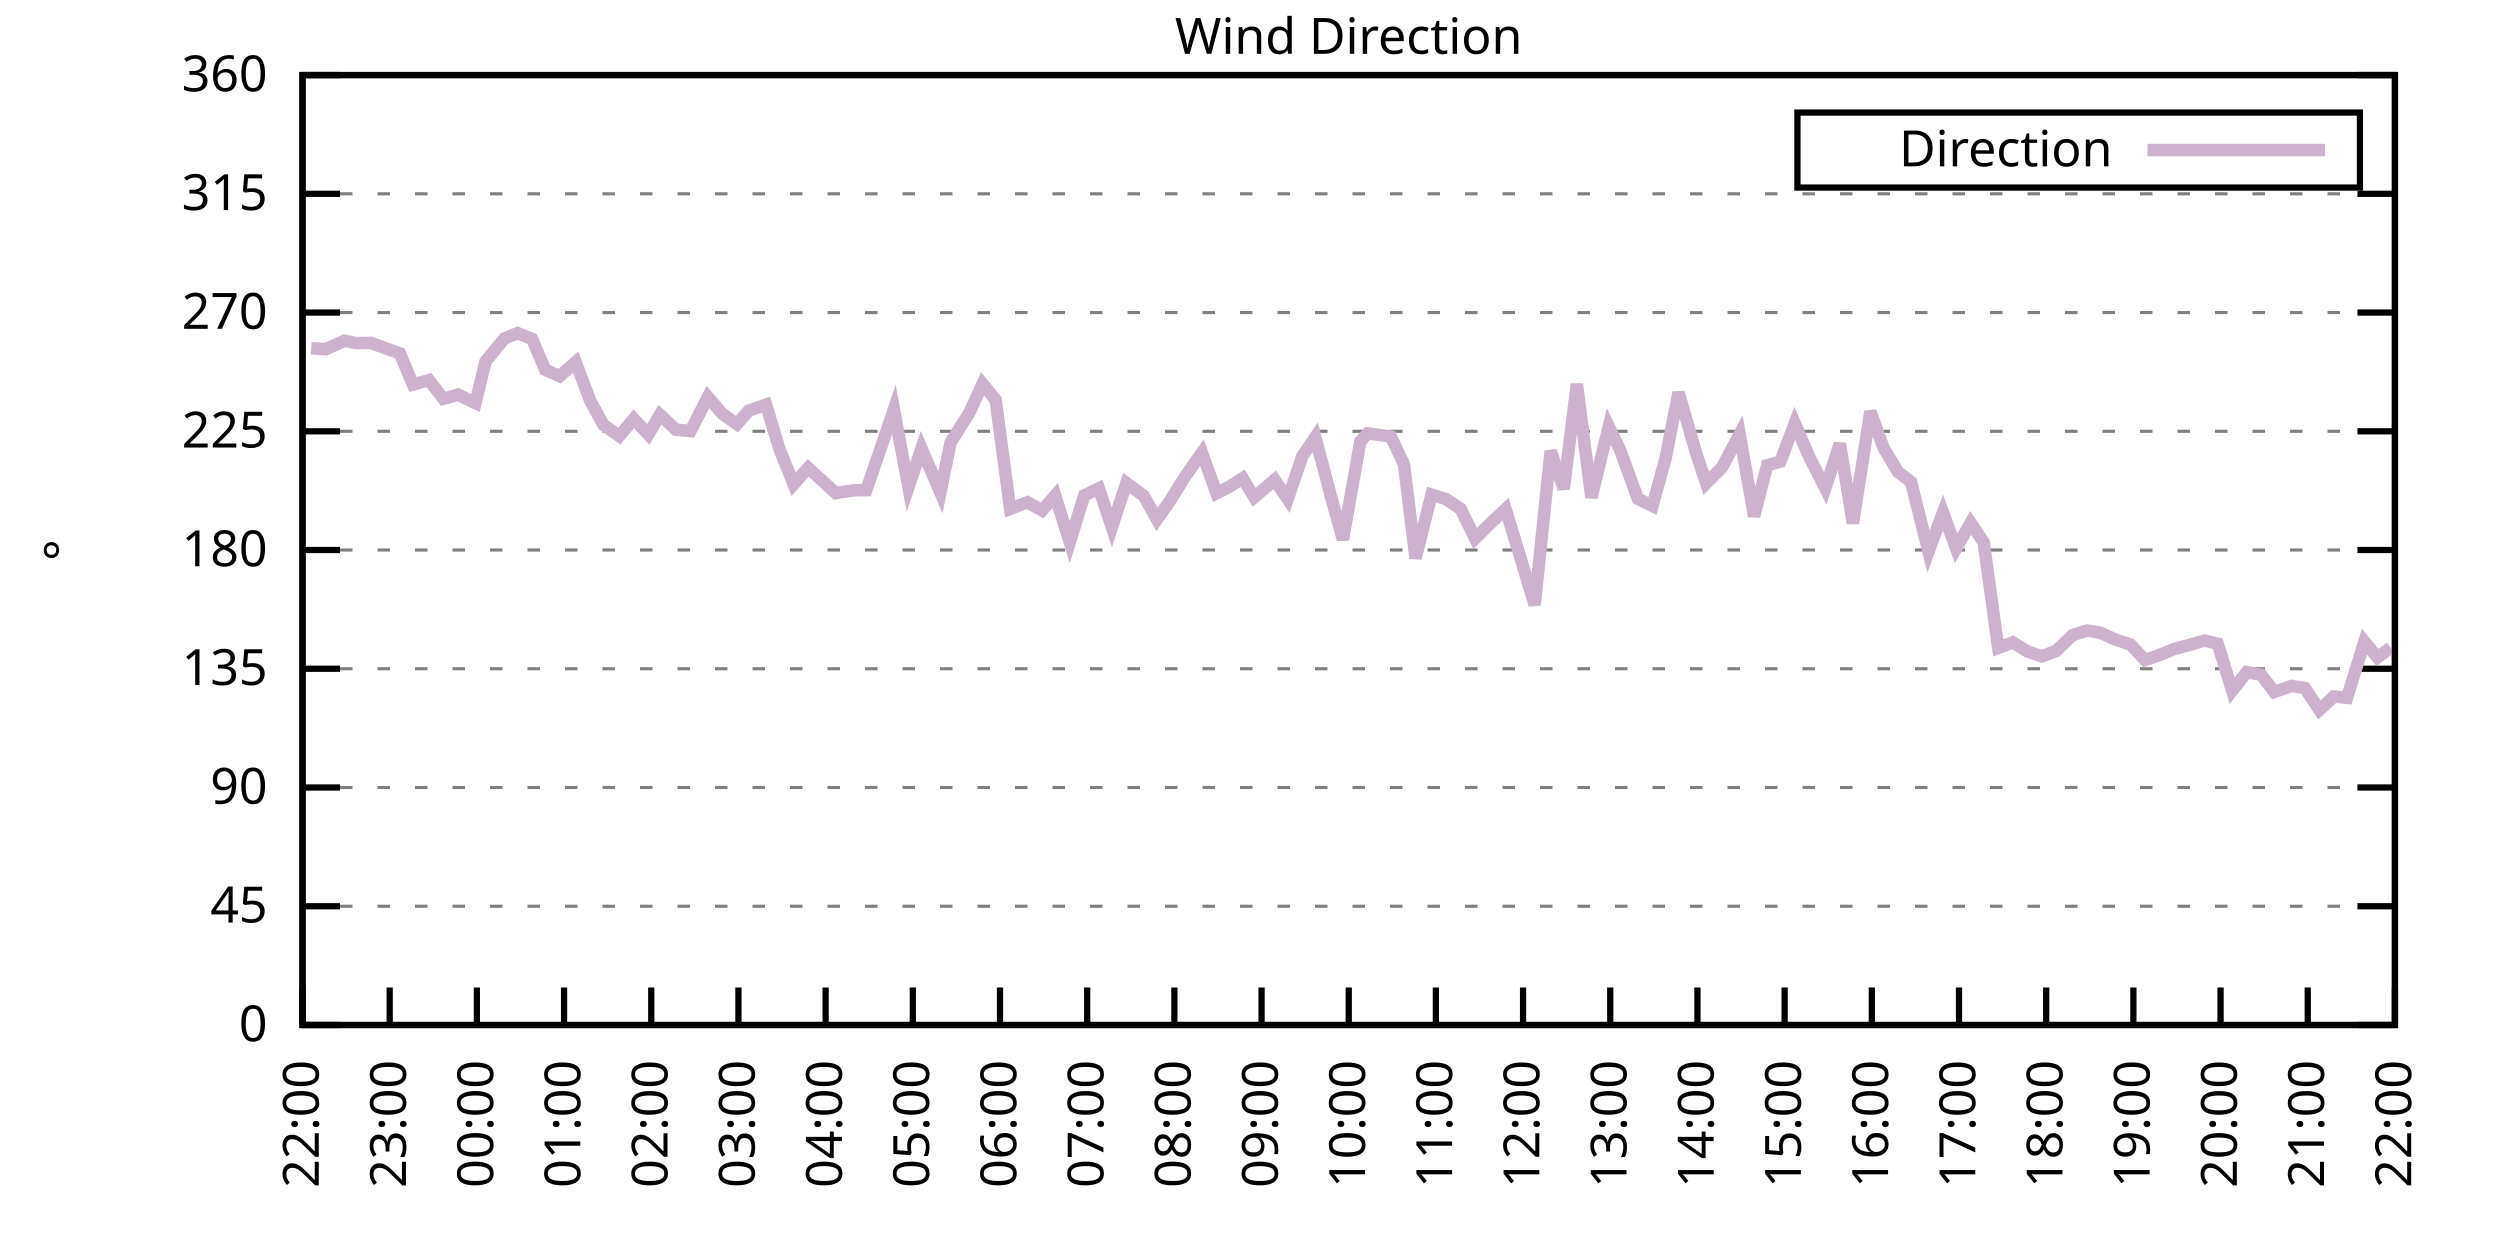
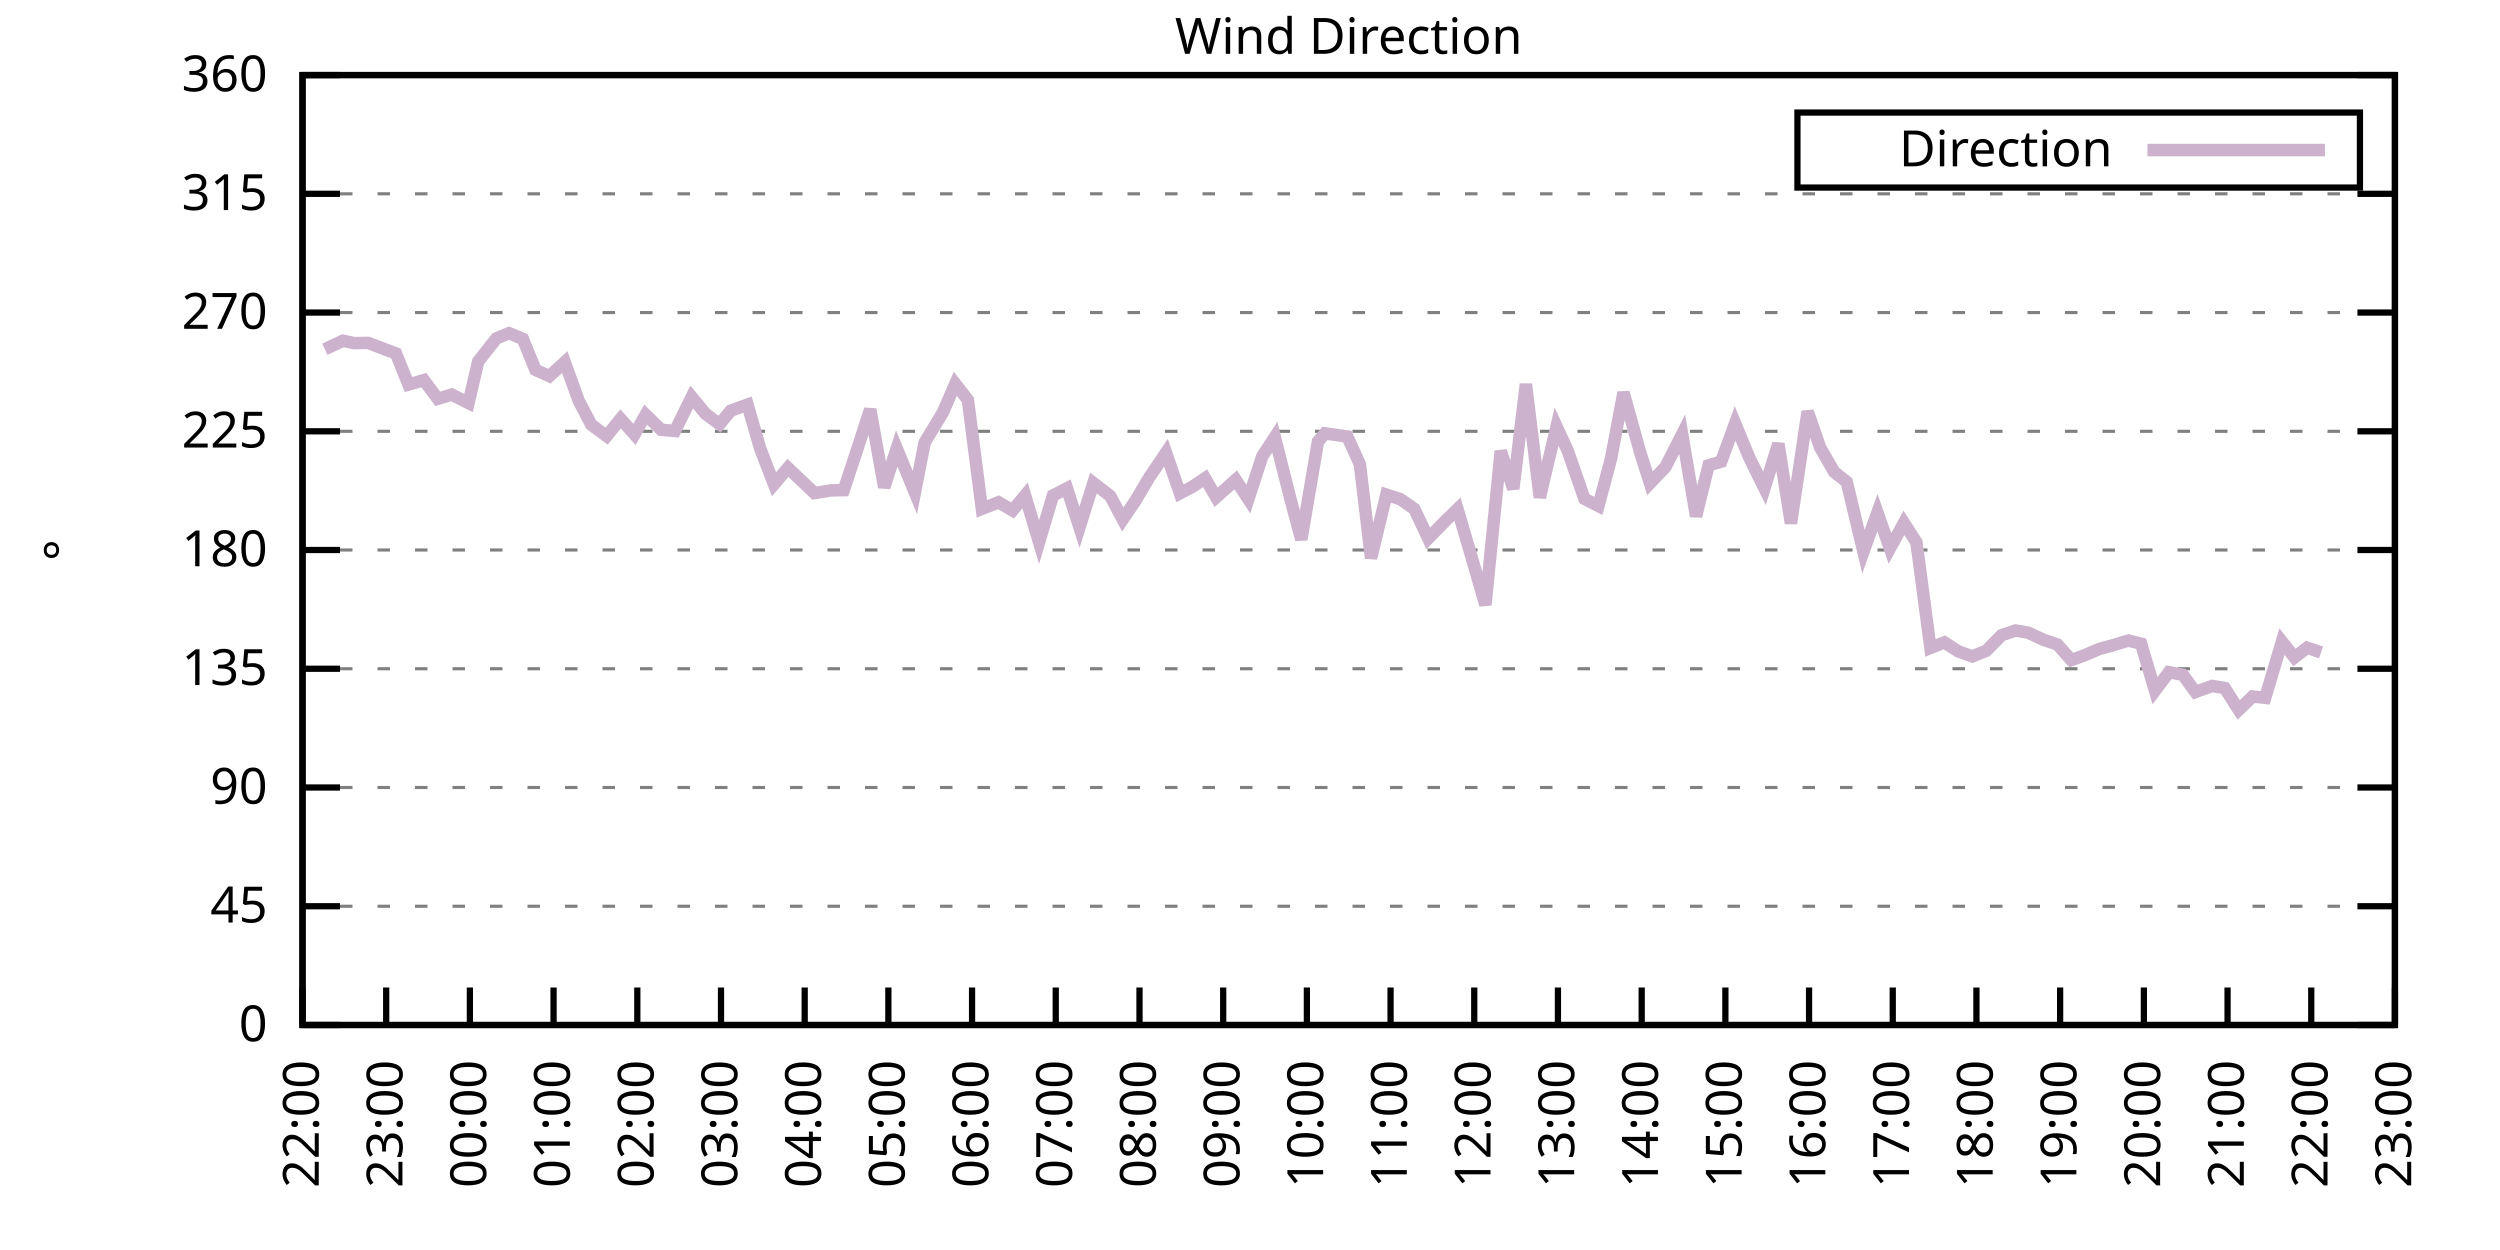
<svg xmlns="http://www.w3.org/2000/svg" xmlns:xlink="http://www.w3.org/1999/xlink" width="400" height="200" viewBox="0 0 400 200">
  <g id="gnuplot_canvas">
    <rect x="0" y="0" width="400" height="200" fill="none" />
    <defs>
      <circle id="gpDot" r="0.5" stroke-width="0.5" stroke="currentColor" />
      <path id="gpPt0" stroke-width="0.333" stroke="currentColor" d="M-1,0 h2 M0,-1 v2" />
      <path id="gpPt1" stroke-width="0.333" stroke="currentColor" d="M-1,-1 L1,1 M1,-1 L-1,1" />
      <path id="gpPt2" stroke-width="0.333" stroke="currentColor" d="M-1,0 L1,0 M0,-1 L0,1 M-1,-1 L1,1 M-1,1 L1,-1" />
      <rect id="gpPt3" stroke-width="0.333" stroke="currentColor" x="-1" y="-1" width="2" height="2" />
      <rect id="gpPt4" stroke-width="0.333" stroke="currentColor" fill="currentColor" x="-1" y="-1" width="2" height="2" />
      <circle id="gpPt5" stroke-width="0.333" stroke="currentColor" cx="0" cy="0" r="1" />
      <use xlink:href="#gpPt5" id="gpPt6" fill="currentColor" stroke="none" />
      <path id="gpPt7" stroke-width="0.333" stroke="currentColor" d="M0,-1.33 L-1.33,0.67 L1.33,0.67 z" />
      <use xlink:href="#gpPt7" id="gpPt8" fill="currentColor" stroke="none" />
      <use xlink:href="#gpPt7" id="gpPt9" stroke="currentColor" transform="rotate(180)" />
      <use xlink:href="#gpPt9" id="gpPt10" fill="currentColor" stroke="none" />
      <use xlink:href="#gpPt3" id="gpPt11" stroke="currentColor" transform="rotate(45)" />
      <use xlink:href="#gpPt11" id="gpPt12" fill="currentColor" stroke="none" />
      <path id="gpPt13" stroke-width="0.333" stroke="currentColor" d="M0,1.330 L1.265,0.411 L0.782,-1.067 L-0.782,-1.076 L-1.265,0.411 z" />
      <use xlink:href="#gpPt13" id="gpPt14" fill="currentColor" stroke="none" />
      <filter id="textbox" filterUnits="objectBoundingBox" x="0" y="0" height="1" width="1">
        <feFlood flood-color="white" flood-opacity="1" result="bgnd" />
        <feComposite in="SourceGraphic" in2="bgnd" operator="atop" />
      </filter>
      <filter id="greybox" filterUnits="objectBoundingBox" x="0" y="0" height="1" width="1">
        <feFlood flood-color="lightgrey" flood-opacity="1" result="grey" />
        <feComposite in="SourceGraphic" in2="grey" operator="atop" />
      </filter>
    </defs>
    <g fill="none" color="white" stroke="currentColor" stroke-width="1.00" stroke-linecap="butt" stroke-linejoin="miter">
</g>
    <g fill="none" color="black" stroke="currentColor" stroke-width="1.00" stroke-linecap="butt" stroke-linejoin="miter">
      <g stroke="none" shape-rendering="crispEdges">
        <polygon fill="rgb(255, 255, 255)" points="48.40,164.00 383.18,164.00 383.18,12.02 48.40,12.02 " />
      </g>
    </g>
    <g fill="none" color="black" stroke="currentColor" stroke-width="1.00" stroke-linecap="butt" stroke-linejoin="miter">
</g>
    <g fill="none" color="black" stroke="black" stroke-width="0.50" stroke-linecap="butt" stroke-linejoin="miter">
</g>
    <g fill="none" color="gray" stroke="currentColor" stroke-width="0.50" stroke-linecap="butt" stroke-linejoin="miter">
      <path stroke="gray" stroke-dasharray="2,4" class="gridline" d="M48.40,164.00 L383.19,164.00  " />
    </g>
    <g fill="none" color="gray" stroke="gray" stroke-width="1.00" stroke-linecap="butt" stroke-linejoin="miter">
</g>
    <g fill="none" color="black" stroke="currentColor" stroke-width="1.00" stroke-linecap="butt" stroke-linejoin="miter">
      <path stroke="black" d="M48.40,164.00 L54.40,164.00 M383.19,164.00 L377.19,164.00  " />
      <g transform="translate(42.80,166.60)" stroke="none" fill="black" font-family="Sans" font-size="8.00" text-anchor="end">
        <text>
          <tspan font-family="Sans"> 0</tspan>
        </text>
      </g>
    </g>
    <g fill="none" color="black" stroke="currentColor" stroke-width="1.00" stroke-linecap="butt" stroke-linejoin="miter">
</g>
    <g fill="none" color="black" stroke="black" stroke-width="0.50" stroke-linecap="butt" stroke-linejoin="miter">
</g>
    <g fill="none" color="gray" stroke="currentColor" stroke-width="0.50" stroke-linecap="butt" stroke-linejoin="miter">
      <path stroke="gray" stroke-dasharray="2,4" class="gridline" d="M48.40,145.00 L383.19,145.00  " />
    </g>
    <g fill="none" color="gray" stroke="gray" stroke-width="1.00" stroke-linecap="butt" stroke-linejoin="miter">
</g>
    <g fill="none" color="black" stroke="currentColor" stroke-width="1.00" stroke-linecap="butt" stroke-linejoin="miter">
      <path stroke="black" d="M48.40,145.00 L54.40,145.00 M383.19,145.00 L377.19,145.00  " />
      <g transform="translate(42.80,147.60)" stroke="none" fill="black" font-family="Sans" font-size="8.00" text-anchor="end">
        <text>
          <tspan font-family="Sans"> 45</tspan>
        </text>
      </g>
    </g>
    <g fill="none" color="black" stroke="currentColor" stroke-width="1.00" stroke-linecap="butt" stroke-linejoin="miter">
</g>
    <g fill="none" color="black" stroke="black" stroke-width="0.50" stroke-linecap="butt" stroke-linejoin="miter">
</g>
    <g fill="none" color="gray" stroke="currentColor" stroke-width="0.50" stroke-linecap="butt" stroke-linejoin="miter">
      <path stroke="gray" stroke-dasharray="2,4" class="gridline" d="M48.40,126.00 L383.19,126.00  " />
    </g>
    <g fill="none" color="gray" stroke="gray" stroke-width="1.00" stroke-linecap="butt" stroke-linejoin="miter">
</g>
    <g fill="none" color="black" stroke="currentColor" stroke-width="1.00" stroke-linecap="butt" stroke-linejoin="miter">
      <path stroke="black" d="M48.40,126.00 L54.40,126.00 M383.19,126.00 L377.19,126.00  " />
      <g transform="translate(42.80,128.60)" stroke="none" fill="black" font-family="Sans" font-size="8.00" text-anchor="end">
        <text>
          <tspan font-family="Sans"> 90</tspan>
        </text>
      </g>
    </g>
    <g fill="none" color="black" stroke="currentColor" stroke-width="1.00" stroke-linecap="butt" stroke-linejoin="miter">
</g>
    <g fill="none" color="black" stroke="black" stroke-width="0.50" stroke-linecap="butt" stroke-linejoin="miter">
</g>
    <g fill="none" color="gray" stroke="currentColor" stroke-width="0.50" stroke-linecap="butt" stroke-linejoin="miter">
      <path stroke="gray" stroke-dasharray="2,4" class="gridline" d="M48.40,107.00 L383.19,107.00  " />
    </g>
    <g fill="none" color="gray" stroke="gray" stroke-width="1.00" stroke-linecap="butt" stroke-linejoin="miter">
</g>
    <g fill="none" color="black" stroke="currentColor" stroke-width="1.00" stroke-linecap="butt" stroke-linejoin="miter">
      <path stroke="black" d="M48.40,107.00 L54.40,107.00 M383.19,107.00 L377.19,107.00  " />
      <g transform="translate(42.80,109.60)" stroke="none" fill="black" font-family="Sans" font-size="8.00" text-anchor="end">
        <text>
          <tspan font-family="Sans"> 135</tspan>
        </text>
      </g>
    </g>
    <g fill="none" color="black" stroke="currentColor" stroke-width="1.00" stroke-linecap="butt" stroke-linejoin="miter">
</g>
    <g fill="none" color="black" stroke="black" stroke-width="0.50" stroke-linecap="butt" stroke-linejoin="miter">
</g>
    <g fill="none" color="gray" stroke="currentColor" stroke-width="0.50" stroke-linecap="butt" stroke-linejoin="miter">
      <path stroke="gray" stroke-dasharray="2,4" class="gridline" d="M48.40,88.00 L383.19,88.00  " />
    </g>
    <g fill="none" color="gray" stroke="gray" stroke-width="1.00" stroke-linecap="butt" stroke-linejoin="miter">
</g>
    <g fill="none" color="black" stroke="currentColor" stroke-width="1.00" stroke-linecap="butt" stroke-linejoin="miter">
      <path stroke="black" d="M48.40,88.00 L54.40,88.00 M383.19,88.00 L377.19,88.00  " />
      <g transform="translate(42.80,90.60)" stroke="none" fill="black" font-family="Sans" font-size="8.00" text-anchor="end">
        <text>
          <tspan font-family="Sans"> 180</tspan>
        </text>
      </g>
    </g>
    <g fill="none" color="black" stroke="currentColor" stroke-width="1.00" stroke-linecap="butt" stroke-linejoin="miter">
</g>
    <g fill="none" color="black" stroke="black" stroke-width="0.50" stroke-linecap="butt" stroke-linejoin="miter">
</g>
    <g fill="none" color="gray" stroke="currentColor" stroke-width="0.50" stroke-linecap="butt" stroke-linejoin="miter">
      <path stroke="gray" stroke-dasharray="2,4" class="gridline" d="M48.40,69.01 L383.19,69.01  " />
    </g>
    <g fill="none" color="gray" stroke="gray" stroke-width="1.00" stroke-linecap="butt" stroke-linejoin="miter">
</g>
    <g fill="none" color="black" stroke="currentColor" stroke-width="1.00" stroke-linecap="butt" stroke-linejoin="miter">
      <path stroke="black" d="M48.40,69.01 L54.40,69.01 M383.19,69.01 L377.19,69.01  " />
      <g transform="translate(42.80,71.61)" stroke="none" fill="black" font-family="Sans" font-size="8.00" text-anchor="end">
        <text>
          <tspan font-family="Sans"> 225</tspan>
        </text>
      </g>
    </g>
    <g fill="none" color="black" stroke="currentColor" stroke-width="1.00" stroke-linecap="butt" stroke-linejoin="miter">
</g>
    <g fill="none" color="black" stroke="black" stroke-width="0.50" stroke-linecap="butt" stroke-linejoin="miter">
</g>
    <g fill="none" color="gray" stroke="currentColor" stroke-width="0.50" stroke-linecap="butt" stroke-linejoin="miter">
      <path stroke="gray" stroke-dasharray="2,4" class="gridline" d="M48.40,50.01 L383.19,50.01  " />
    </g>
    <g fill="none" color="gray" stroke="gray" stroke-width="1.00" stroke-linecap="butt" stroke-linejoin="miter">
</g>
    <g fill="none" color="black" stroke="currentColor" stroke-width="1.00" stroke-linecap="butt" stroke-linejoin="miter">
      <path stroke="black" d="M48.40,50.01 L54.40,50.01 M383.19,50.01 L377.19,50.01  " />
      <g transform="translate(42.80,52.61)" stroke="none" fill="black" font-family="Sans" font-size="8.00" text-anchor="end">
        <text>
          <tspan font-family="Sans"> 270</tspan>
        </text>
      </g>
    </g>
    <g fill="none" color="black" stroke="currentColor" stroke-width="1.00" stroke-linecap="butt" stroke-linejoin="miter">
</g>
    <g fill="none" color="black" stroke="black" stroke-width="0.50" stroke-linecap="butt" stroke-linejoin="miter">
</g>
    <g fill="none" color="gray" stroke="currentColor" stroke-width="0.50" stroke-linecap="butt" stroke-linejoin="miter">
      <path stroke="gray" stroke-dasharray="2,4" class="gridline" d="M48.40,31.01 L383.19,31.01  " />
    </g>
    <g fill="none" color="gray" stroke="gray" stroke-width="1.00" stroke-linecap="butt" stroke-linejoin="miter">
</g>
    <g fill="none" color="black" stroke="currentColor" stroke-width="1.00" stroke-linecap="butt" stroke-linejoin="miter">
      <path stroke="black" d="M48.40,31.01 L54.40,31.01 M383.19,31.01 L377.19,31.01  " />
      <g transform="translate(42.80,33.61)" stroke="none" fill="black" font-family="Sans" font-size="8.00" text-anchor="end">
        <text>
          <tspan font-family="Sans"> 315</tspan>
        </text>
      </g>
    </g>
    <g fill="none" color="black" stroke="currentColor" stroke-width="1.00" stroke-linecap="butt" stroke-linejoin="miter">
</g>
    <g fill="none" color="black" stroke="black" stroke-width="0.50" stroke-linecap="butt" stroke-linejoin="miter">
</g>
    <g fill="none" color="gray" stroke="currentColor" stroke-width="0.50" stroke-linecap="butt" stroke-linejoin="miter">
      <path stroke="gray" stroke-dasharray="2,4" class="gridline" d="M48.40,12.01 L383.19,12.01  " />
    </g>
    <g fill="none" color="gray" stroke="gray" stroke-width="1.00" stroke-linecap="butt" stroke-linejoin="miter">
</g>
    <g fill="none" color="black" stroke="currentColor" stroke-width="1.00" stroke-linecap="butt" stroke-linejoin="miter">
      <path stroke="black" d="M48.40,12.01 L54.40,12.01 M383.19,12.01 L377.19,12.01  " />
      <g transform="translate(42.80,14.61)" stroke="none" fill="black" font-family="Sans" font-size="8.00" text-anchor="end">
        <text>
          <tspan font-family="Sans"> 360</tspan>
        </text>
      </g>
    </g>
    <g fill="none" color="black" stroke="currentColor" stroke-width="1.00" stroke-linecap="butt" stroke-linejoin="miter">
      <path stroke="black" d="M48.40,164.00 L48.40,158.00  " />
      <g transform="translate(51.00,169.60) rotate(270.00)" stroke="none" fill="black" font-family="Sans" font-size="8.00" text-anchor="end">
        <text>
          <tspan font-family="Sans">22:00</tspan>
        </text>
      </g>
    </g>
    <g fill="none" color="black" stroke="currentColor" stroke-width="1.00" stroke-linecap="butt" stroke-linejoin="miter">
-       <path stroke="black" d="M62.35,164.00 L62.35,158.00  " />
-       <g transform="translate(64.95,169.60) rotate(270.00)" stroke="none" fill="black" font-family="Sans" font-size="8.00" text-anchor="end">
+       <path stroke="black" d="M61.79,164.00 L61.79,158.00  " />
+       <g transform="translate(64.39,169.60) rotate(270.00)" stroke="none" fill="black" font-family="Sans" font-size="8.00" text-anchor="end">
        <text>
          <tspan font-family="Sans">23:00</tspan>
        </text>
      </g>
    </g>
    <g fill="none" color="black" stroke="currentColor" stroke-width="1.00" stroke-linecap="butt" stroke-linejoin="miter">
-       <path stroke="black" d="M76.30,164.00 L76.30,158.00  " />
-       <g transform="translate(78.90,169.60) rotate(270.00)" stroke="none" fill="black" font-family="Sans" font-size="8.00" text-anchor="end">
+       <path stroke="black" d="M75.18,164.00 L75.18,158.00  " />
+       <g transform="translate(77.78,169.60) rotate(270.00)" stroke="none" fill="black" font-family="Sans" font-size="8.00" text-anchor="end">
        <text>
          <tspan font-family="Sans">00:00</tspan>
        </text>
      </g>
    </g>
    <g fill="none" color="black" stroke="currentColor" stroke-width="1.00" stroke-linecap="butt" stroke-linejoin="miter">
-       <path stroke="black" d="M90.25,164.00 L90.25,158.00  " />
-       <g transform="translate(92.85,169.60) rotate(270.00)" stroke="none" fill="black" font-family="Sans" font-size="8.00" text-anchor="end">
+       <path stroke="black" d="M88.57,164.00 L88.57,158.00  " />
+       <g transform="translate(91.17,169.60) rotate(270.00)" stroke="none" fill="black" font-family="Sans" font-size="8.00" text-anchor="end">
        <text>
          <tspan font-family="Sans">01:00</tspan>
        </text>
      </g>
    </g>
    <g fill="none" color="black" stroke="currentColor" stroke-width="1.00" stroke-linecap="butt" stroke-linejoin="miter">
-       <path stroke="black" d="M104.20,164.00 L104.20,158.00  " />
-       <g transform="translate(106.80,169.60) rotate(270.00)" stroke="none" fill="black" font-family="Sans" font-size="8.00" text-anchor="end">
+       <path stroke="black" d="M101.97,164.00 L101.97,158.00  " />
+       <g transform="translate(104.57,169.60) rotate(270.00)" stroke="none" fill="black" font-family="Sans" font-size="8.00" text-anchor="end">
        <text>
          <tspan font-family="Sans">02:00</tspan>
        </text>
      </g>
    </g>
    <g fill="none" color="black" stroke="currentColor" stroke-width="1.00" stroke-linecap="butt" stroke-linejoin="miter">
-       <path stroke="black" d="M118.15,164.00 L118.15,158.00  " />
-       <g transform="translate(120.75,169.60) rotate(270.00)" stroke="none" fill="black" font-family="Sans" font-size="8.00" text-anchor="end">
+       <path stroke="black" d="M115.36,164.00 L115.36,158.00  " />
+       <g transform="translate(117.96,169.60) rotate(270.00)" stroke="none" fill="black" font-family="Sans" font-size="8.00" text-anchor="end">
        <text>
          <tspan font-family="Sans">03:00</tspan>
        </text>
      </g>
    </g>
    <g fill="none" color="black" stroke="currentColor" stroke-width="1.00" stroke-linecap="butt" stroke-linejoin="miter">
-       <path stroke="black" d="M132.10,164.00 L132.10,158.00  " />
-       <g transform="translate(134.70,169.60) rotate(270.00)" stroke="none" fill="black" font-family="Sans" font-size="8.00" text-anchor="end">
+       <path stroke="black" d="M128.75,164.00 L128.75,158.00  " />
+       <g transform="translate(131.35,169.60) rotate(270.00)" stroke="none" fill="black" font-family="Sans" font-size="8.00" text-anchor="end">
        <text>
          <tspan font-family="Sans">04:00</tspan>
        </text>
      </g>
    </g>
    <g fill="none" color="black" stroke="currentColor" stroke-width="1.00" stroke-linecap="butt" stroke-linejoin="miter">
-       <path stroke="black" d="M146.05,164.00 L146.05,158.00  " />
-       <g transform="translate(148.65,169.60) rotate(270.00)" stroke="none" fill="black" font-family="Sans" font-size="8.00" text-anchor="end">
+       <path stroke="black" d="M142.14,164.00 L142.14,158.00  " />
+       <g transform="translate(144.74,169.60) rotate(270.00)" stroke="none" fill="black" font-family="Sans" font-size="8.00" text-anchor="end">
        <text>
          <tspan font-family="Sans">05:00</tspan>
        </text>
      </g>
    </g>
    <g fill="none" color="black" stroke="currentColor" stroke-width="1.00" stroke-linecap="butt" stroke-linejoin="miter">
-       <path stroke="black" d="M160.00,164.00 L160.00,158.00  " />
-       <g transform="translate(162.60,169.60) rotate(270.00)" stroke="none" fill="black" font-family="Sans" font-size="8.00" text-anchor="end">
+       <path stroke="black" d="M155.53,164.00 L155.53,158.00  " />
+       <g transform="translate(158.13,169.60) rotate(270.00)" stroke="none" fill="black" font-family="Sans" font-size="8.00" text-anchor="end">
        <text>
          <tspan font-family="Sans">06:00</tspan>
        </text>
      </g>
    </g>
    <g fill="none" color="black" stroke="currentColor" stroke-width="1.00" stroke-linecap="butt" stroke-linejoin="miter">
-       <path stroke="black" d="M173.95,164.00 L173.95,158.00  " />
-       <g transform="translate(176.55,169.60) rotate(270.00)" stroke="none" fill="black" font-family="Sans" font-size="8.00" text-anchor="end">
+       <path stroke="black" d="M168.92,164.00 L168.92,158.00  " />
+       <g transform="translate(171.52,169.60) rotate(270.00)" stroke="none" fill="black" font-family="Sans" font-size="8.00" text-anchor="end">
        <text>
          <tspan font-family="Sans">07:00</tspan>
        </text>
      </g>
    </g>
    <g fill="none" color="black" stroke="currentColor" stroke-width="1.00" stroke-linecap="butt" stroke-linejoin="miter">
-       <path stroke="black" d="M187.90,164.00 L187.90,158.00  " />
-       <g transform="translate(190.50,169.60) rotate(270.00)" stroke="none" fill="black" font-family="Sans" font-size="8.00" text-anchor="end">
+       <path stroke="black" d="M182.32,164.00 L182.32,158.00  " />
+       <g transform="translate(184.92,169.60) rotate(270.00)" stroke="none" fill="black" font-family="Sans" font-size="8.00" text-anchor="end">
        <text>
          <tspan font-family="Sans">08:00</tspan>
        </text>
      </g>
    </g>
    <g fill="none" color="black" stroke="currentColor" stroke-width="1.00" stroke-linecap="butt" stroke-linejoin="miter">
-       <path stroke="black" d="M201.85,164.00 L201.85,158.00  " />
-       <g transform="translate(204.45,169.60) rotate(270.00)" stroke="none" fill="black" font-family="Sans" font-size="8.00" text-anchor="end">
+       <path stroke="black" d="M195.71,164.00 L195.71,158.00  " />
+       <g transform="translate(198.31,169.60) rotate(270.00)" stroke="none" fill="black" font-family="Sans" font-size="8.00" text-anchor="end">
        <text>
          <tspan font-family="Sans">09:00</tspan>
        </text>
      </g>
    </g>
    <g fill="none" color="black" stroke="currentColor" stroke-width="1.00" stroke-linecap="butt" stroke-linejoin="miter">
-       <path stroke="black" d="M215.80,164.00 L215.80,158.00  " />
-       <g transform="translate(218.40,169.60) rotate(270.00)" stroke="none" fill="black" font-family="Sans" font-size="8.00" text-anchor="end">
+       <path stroke="black" d="M209.10,164.00 L209.10,158.00  " />
+       <g transform="translate(211.70,169.60) rotate(270.00)" stroke="none" fill="black" font-family="Sans" font-size="8.00" text-anchor="end">
        <text>
          <tspan font-family="Sans">10:00</tspan>
        </text>
      </g>
    </g>
    <g fill="none" color="black" stroke="currentColor" stroke-width="1.00" stroke-linecap="butt" stroke-linejoin="miter">
-       <path stroke="black" d="M229.74,164.00 L229.74,158.00  " />
-       <g transform="translate(232.34,169.60) rotate(270.00)" stroke="none" fill="black" font-family="Sans" font-size="8.00" text-anchor="end">
+       <path stroke="black" d="M222.49,164.00 L222.49,158.00  " />
+       <g transform="translate(225.09,169.60) rotate(270.00)" stroke="none" fill="black" font-family="Sans" font-size="8.00" text-anchor="end">
        <text>
          <tspan font-family="Sans">11:00</tspan>
        </text>
      </g>
    </g>
    <g fill="none" color="black" stroke="currentColor" stroke-width="1.00" stroke-linecap="butt" stroke-linejoin="miter">
-       <path stroke="black" d="M243.69,164.00 L243.69,158.00  " />
-       <g transform="translate(246.29,169.60) rotate(270.00)" stroke="none" fill="black" font-family="Sans" font-size="8.00" text-anchor="end">
+       <path stroke="black" d="M235.88,164.00 L235.88,158.00  " />
+       <g transform="translate(238.48,169.60) rotate(270.00)" stroke="none" fill="black" font-family="Sans" font-size="8.00" text-anchor="end">
        <text>
          <tspan font-family="Sans">12:00</tspan>
        </text>
      </g>
    </g>
    <g fill="none" color="black" stroke="currentColor" stroke-width="1.00" stroke-linecap="butt" stroke-linejoin="miter">
-       <path stroke="black" d="M257.64,164.00 L257.64,158.00  " />
-       <g transform="translate(260.24,169.60) rotate(270.00)" stroke="none" fill="black" font-family="Sans" font-size="8.00" text-anchor="end">
+       <path stroke="black" d="M249.27,164.00 L249.27,158.00  " />
+       <g transform="translate(251.87,169.60) rotate(270.00)" stroke="none" fill="black" font-family="Sans" font-size="8.00" text-anchor="end">
        <text>
          <tspan font-family="Sans">13:00</tspan>
        </text>
      </g>
    </g>
    <g fill="none" color="black" stroke="currentColor" stroke-width="1.00" stroke-linecap="butt" stroke-linejoin="miter">
-       <path stroke="black" d="M271.59,164.00 L271.59,158.00  " />
-       <g transform="translate(274.19,169.60) rotate(270.00)" stroke="none" fill="black" font-family="Sans" font-size="8.00" text-anchor="end">
+       <path stroke="black" d="M262.67,164.00 L262.67,158.00  " />
+       <g transform="translate(265.27,169.60) rotate(270.00)" stroke="none" fill="black" font-family="Sans" font-size="8.00" text-anchor="end">
        <text>
          <tspan font-family="Sans">14:00</tspan>
        </text>
      </g>
    </g>
    <g fill="none" color="black" stroke="currentColor" stroke-width="1.00" stroke-linecap="butt" stroke-linejoin="miter">
-       <path stroke="black" d="M285.54,164.00 L285.54,158.00  " />
-       <g transform="translate(288.14,169.60) rotate(270.00)" stroke="none" fill="black" font-family="Sans" font-size="8.00" text-anchor="end">
+       <path stroke="black" d="M276.06,164.00 L276.06,158.00  " />
+       <g transform="translate(278.66,169.60) rotate(270.00)" stroke="none" fill="black" font-family="Sans" font-size="8.00" text-anchor="end">
        <text>
          <tspan font-family="Sans">15:00</tspan>
        </text>
      </g>
    </g>
    <g fill="none" color="black" stroke="currentColor" stroke-width="1.00" stroke-linecap="butt" stroke-linejoin="miter">
-       <path stroke="black" d="M299.49,164.00 L299.49,158.00  " />
-       <g transform="translate(302.09,169.60) rotate(270.00)" stroke="none" fill="black" font-family="Sans" font-size="8.00" text-anchor="end">
+       <path stroke="black" d="M289.45,164.00 L289.45,158.00  " />
+       <g transform="translate(292.05,169.60) rotate(270.00)" stroke="none" fill="black" font-family="Sans" font-size="8.00" text-anchor="end">
        <text>
          <tspan font-family="Sans">16:00</tspan>
        </text>
      </g>
    </g>
    <g fill="none" color="black" stroke="currentColor" stroke-width="1.00" stroke-linecap="butt" stroke-linejoin="miter">
-       <path stroke="black" d="M313.44,164.00 L313.44,158.00  " />
-       <g transform="translate(316.04,169.60) rotate(270.00)" stroke="none" fill="black" font-family="Sans" font-size="8.00" text-anchor="end">
+       <path stroke="black" d="M302.84,164.00 L302.84,158.00  " />
+       <g transform="translate(305.44,169.60) rotate(270.00)" stroke="none" fill="black" font-family="Sans" font-size="8.00" text-anchor="end">
        <text>
          <tspan font-family="Sans">17:00</tspan>
        </text>
      </g>
    </g>
    <g fill="none" color="black" stroke="currentColor" stroke-width="1.00" stroke-linecap="butt" stroke-linejoin="miter">
-       <path stroke="black" d="M327.39,164.00 L327.39,158.00  " />
-       <g transform="translate(329.99,169.60) rotate(270.00)" stroke="none" fill="black" font-family="Sans" font-size="8.00" text-anchor="end">
+       <path stroke="black" d="M316.23,164.00 L316.23,158.00  " />
+       <g transform="translate(318.83,169.60) rotate(270.00)" stroke="none" fill="black" font-family="Sans" font-size="8.00" text-anchor="end">
        <text>
          <tspan font-family="Sans">18:00</tspan>
        </text>
      </g>
    </g>
    <g fill="none" color="black" stroke="currentColor" stroke-width="1.00" stroke-linecap="butt" stroke-linejoin="miter">
-       <path stroke="black" d="M341.34,164.00 L341.34,158.00  " />
-       <g transform="translate(343.94,169.60) rotate(270.00)" stroke="none" fill="black" font-family="Sans" font-size="8.00" text-anchor="end">
+       <path stroke="black" d="M329.62,164.00 L329.62,158.00  " />
+       <g transform="translate(332.22,169.60) rotate(270.00)" stroke="none" fill="black" font-family="Sans" font-size="8.00" text-anchor="end">
        <text>
          <tspan font-family="Sans">19:00</tspan>
        </text>
      </g>
    </g>
    <g fill="none" color="black" stroke="currentColor" stroke-width="1.00" stroke-linecap="butt" stroke-linejoin="miter">
-       <path stroke="black" d="M355.29,164.00 L355.29,158.00  " />
-       <g transform="translate(357.89,169.60) rotate(270.00)" stroke="none" fill="black" font-family="Sans" font-size="8.00" text-anchor="end">
+       <path stroke="black" d="M343.02,164.00 L343.02,158.00  " />
+       <g transform="translate(345.62,169.60) rotate(270.00)" stroke="none" fill="black" font-family="Sans" font-size="8.00" text-anchor="end">
        <text>
          <tspan font-family="Sans">20:00</tspan>
        </text>
      </g>
    </g>
    <g fill="none" color="black" stroke="currentColor" stroke-width="1.00" stroke-linecap="butt" stroke-linejoin="miter">
-       <path stroke="black" d="M369.24,164.00 L369.24,158.00  " />
-       <g transform="translate(371.84,169.60) rotate(270.00)" stroke="none" fill="black" font-family="Sans" font-size="8.00" text-anchor="end">
+       <path stroke="black" d="M356.41,164.00 L356.41,158.00  " />
+       <g transform="translate(359.01,169.60) rotate(270.00)" stroke="none" fill="black" font-family="Sans" font-size="8.00" text-anchor="end">
        <text>
          <tspan font-family="Sans">21:00</tspan>
+         </text>
+       </g>
+     </g>
+     <g fill="none" color="black" stroke="currentColor" stroke-width="1.00" stroke-linecap="butt" stroke-linejoin="miter">
+       <path stroke="black" d="M369.80,164.00 L369.80,158.00  " />
+       <g transform="translate(372.40,169.60) rotate(270.00)" stroke="none" fill="black" font-family="Sans" font-size="8.00" text-anchor="end">
+         <text>
+           <tspan font-family="Sans">22:00</tspan>
        </text>
      </g>
    </g>
    <g fill="none" color="black" stroke="currentColor" stroke-width="1.00" stroke-linecap="butt" stroke-linejoin="miter">
      <path stroke="black" d="M383.19,164.00 L383.19,158.00  " />
      <g transform="translate(385.79,169.60) rotate(270.00)" stroke="none" fill="black" font-family="Sans" font-size="8.00" text-anchor="end">
        <text>
-           <tspan font-family="Sans">22:00</tspan>
+           <tspan font-family="Sans">23:00</tspan>
        </text>
      </g>
    </g>
    <g fill="none" color="black" stroke="currentColor" stroke-width="1.00" stroke-linecap="butt" stroke-linejoin="miter">
</g>
    <g fill="none" color="black" stroke="currentColor" stroke-width="1.00" stroke-linecap="butt" stroke-linejoin="miter">
      <path stroke="black" d="M48.40,12.01 L48.40,164.00 L383.19,164.00 L383.19,12.01 L48.40,12.01 Z  " />
    </g>
    <g fill="none" color="black" stroke="currentColor" stroke-width="1.00" stroke-linecap="butt" stroke-linejoin="miter">
</g>
    <g fill="none" color="black" stroke="currentColor" stroke-width="1.00" stroke-linecap="butt" stroke-linejoin="miter">
      <path stroke="black" d="M287.59,30.01 L287.59,18.01 L377.59,18.01 L377.59,30.01 L287.59,30.01 Z  " />
    </g>
    <g id="Wind_direction_plot_1">
      <g fill="none" color="white" stroke="black" stroke-width="2.00" stroke-linecap="butt" stroke-linejoin="miter">
</g>
      <g fill="none" color="black" stroke="currentColor" stroke-width="2.00" stroke-linecap="butt" stroke-linejoin="miter">
        <g transform="translate(337.99,26.61)" stroke="none" fill="black" font-family="Sans" font-size="8.00" text-anchor="end">
          <text>
            <tspan font-family="Sans">Direction</tspan>
          </text>
        </g>
      </g>
      <g fill="none" color="black" stroke="currentColor" stroke-width="2.00" stroke-linecap="butt" stroke-linejoin="miter">
-         <path stroke="rgb(204, 178, 204)" d="M343.59,24.01 L371.99,24.01 M49.79,55.71 L52.12,55.88 L55.14,54.52 L57.00,54.90 L59.33,54.86 L62.12,55.88   L63.98,56.55 L66.07,61.53 L68.63,60.82 L70.95,63.81 L73.28,63.14 L76.07,64.49 L77.69,57.82 L80.72,54.15   L82.81,53.30 L85.13,54.23 L87.23,59.17 L89.55,60.18 L92.11,57.94 L94.43,64.11 L96.53,67.95 L99.08,69.77   L101.41,67.02 L103.73,69.51 L105.59,66.35 L108.15,68.75 L110.48,68.96 L113.27,63.52 L115.59,66.22 L117.92,67.87   L119.78,65.71 L122.57,64.74 L124.66,71.71 L126.98,77.49 L129.31,74.87 L131.40,76.77 L133.72,78.89 L136.51,78.46   L138.61,78.42 L140.93,71.67 L143.02,65.50 L145.35,77.96 L147.44,71.75 L150.46,78.80 L152.09,70.82 L155.11,66.01   L157.21,61.41 L159.30,63.98 L161.62,81.42 L164.41,80.36 L166.74,81.67 L168.83,79.27 L171.16,86.74 L173.48,79.27   L175.81,78.13 L177.90,84.37 L180.22,77.28 L183.01,79.35 L185.11,83.11 L187.20,80.15 L189.52,76.39 L192.31,72.43   L194.64,78.93 L196.73,77.87 L198.82,76.52 L200.68,79.56 L203.94,76.77 L206.03,79.86 L208.36,73.02 L210.45,69.94   L213.01,79.65 L214.87,86.32 L217.65,70.65 L218.82,69.34 L222.54,69.85 L224.63,74.28 L226.49,89.31 L229.05,79.14   L231.37,79.86 L233.70,81.42 L236.02,86.15 L238.81,83.40 L240.90,81.46 L243.23,89.10 L245.55,96.79 L248.11,72.17   L250.20,78.21 L252.30,61.45 L254.62,79.60 L257.41,68.25 L259.27,72.13 L262.06,79.81 L264.39,80.95 L266.48,73.40   L268.57,62.80 L271.36,72.43 L272.99,77.32 L275.55,74.75 L278.34,69.47 L280.66,82.60 L282.75,74.45 L284.85,73.86   L287.17,67.74 L289.50,73.14 L292.05,78.13 L294.38,70.99 L296.47,83.74 L299.26,65.84 L301.35,71.62 L303.68,75.51   L305.77,77.11 L308.56,88.26 L310.88,82.01 L312.98,87.75 L315.30,83.66 L317.39,86.78 L319.72,103.67 L322.04,102.78   L324.37,104.22 L326.69,105.02 L329.02,104.13 L331.58,101.64 L333.90,100.88 L335.99,101.22 L338.55,102.36 L340.88,103.12   L343.20,105.61 L345.29,104.89 L347.85,103.84 L349.94,103.29 L352.73,102.49 L354.83,102.99 L357.15,110.51 L359.48,107.55   L361.80,107.97 L363.89,110.72 L366.68,109.75 L368.78,110.09 L371.10,113.59 L373.43,111.44 L375.52,111.65 L378.31,102.66   L380.40,105.19 L382.49,103.63  " />
+         <path stroke="rgb(204, 178, 204)" d="M343.59,24.01 L371.99,24.01 M51.97,55.88 L54.87,54.52 L56.66,54.90 L58.89,54.86 L61.57,55.88 L63.35,56.55   L65.36,61.53 L67.82,60.82 L70.05,63.81 L72.28,63.14 L74.96,64.49 L76.52,57.82 L79.42,54.15 L81.43,53.30   L83.66,54.23 L85.67,59.17 L87.91,60.18 L90.36,57.94 L92.59,64.11 L94.60,67.95 L97.06,69.77 L99.29,67.02   L101.52,69.51 L103.31,66.35 L105.76,68.75 L107.99,68.96 L110.67,63.52 L112.90,66.22 L115.13,67.87 L116.92,65.71   L119.60,64.74 L121.61,71.71 L123.84,77.49 L126.07,74.87 L128.08,76.77 L130.31,78.89 L132.99,78.46 L135.00,78.42   L137.23,71.67 L139.24,65.50 L141.47,77.96 L143.48,71.75 L146.38,78.80 L147.94,70.82 L150.85,66.01 L152.85,61.41   L154.86,63.98 L157.10,81.42 L159.77,80.36 L162.01,81.67 L164.01,79.27 L166.25,86.74 L168.48,79.27 L170.71,78.13   L172.72,84.37 L174.95,77.28 L177.63,79.35 L179.64,83.11 L181.65,80.15 L183.88,76.39 L186.56,72.43 L188.79,78.93   L190.80,77.87 L192.81,76.52 L194.59,79.56 L197.72,76.77 L199.73,79.86 L201.96,73.02 L203.97,69.94 L206.42,79.65   L208.21,86.32 L210.88,70.65 L212.00,69.34 L215.57,69.85 L217.58,74.28 L219.37,89.31 L221.82,79.14 L224.05,79.86   L226.29,81.42 L228.52,86.15 L231.20,83.40 L233.20,81.46 L235.44,89.10 L237.67,96.79 L240.12,72.17 L242.13,78.21   L244.14,61.45 L246.37,79.60 L249.05,68.25 L250.84,72.13 L253.51,79.81 L255.75,80.95 L257.76,73.40 L259.76,62.80   L262.44,72.43 L264.00,77.32 L266.46,74.75 L269.14,69.47 L271.37,82.60 L273.38,74.45 L275.39,73.86 L277.62,67.74   L279.85,73.14 L282.31,78.13 L284.54,70.99 L286.55,83.74 L289.23,65.84 L291.23,71.62 L293.47,75.51 L295.48,77.11   L298.15,88.26 L300.39,82.01 L302.39,87.75 L304.63,83.66 L306.63,86.78 L308.87,103.67 L311.10,102.78 L313.33,104.22   L315.56,105.02 L317.79,104.13 L320.25,101.64 L322.48,100.88 L324.49,101.22 L326.95,102.36 L329.18,103.12 L331.41,105.61   L333.42,104.89 L335.87,103.84 L337.88,103.29 L340.56,102.49 L342.57,102.99 L344.80,110.51 L347.03,107.55 L349.26,107.97   L351.27,110.72 L353.95,109.75 L355.96,110.09 L358.19,113.59 L360.42,111.44 L362.43,111.65 L365.11,102.66 L367.12,105.19   L369.13,103.63 L371.36,104.39  " />
      </g>
    </g>
    <g fill="none" color="black" stroke="currentColor" stroke-width="2.00" stroke-linecap="butt" stroke-linejoin="miter">
</g>
    <g fill="none" color="black" stroke="black" stroke-width="1.00" stroke-linecap="butt" stroke-linejoin="miter">
</g>
    <g fill="none" color="black" stroke="currentColor" stroke-width="1.00" stroke-linecap="butt" stroke-linejoin="miter">
      <path stroke="black" d="M48.40,12.01 L48.40,164.00 L383.19,164.00 L383.19,12.01 L48.40,12.01 Z  " />
      <g transform="translate(12.80,88.01) rotate(270.00)" stroke="none" fill="black" font-family="Sans" font-size="8.00" text-anchor="middle">
        <text>
          <tspan font-family="Sans">°</tspan>
        </text>
      </g>
    </g>
    <g fill="none" color="black" stroke="currentColor" stroke-width="1.00" stroke-linecap="butt" stroke-linejoin="miter">
</g>
    <g fill="none" color="black" stroke="currentColor" stroke-width="1.00" stroke-linecap="butt" stroke-linejoin="miter">
      <g transform="translate(215.79,8.61)" stroke="none" fill="black" font-family="Sans" font-size="8.00" text-anchor="middle">
        <text>
          <tspan font-family="Sans">Wind Direction</tspan>
        </text>
      </g>
    </g>
    <g fill="none" color="black" stroke="currentColor" stroke-width="1.00" stroke-linecap="butt" stroke-linejoin="miter">
</g>
  </g>
</svg>
